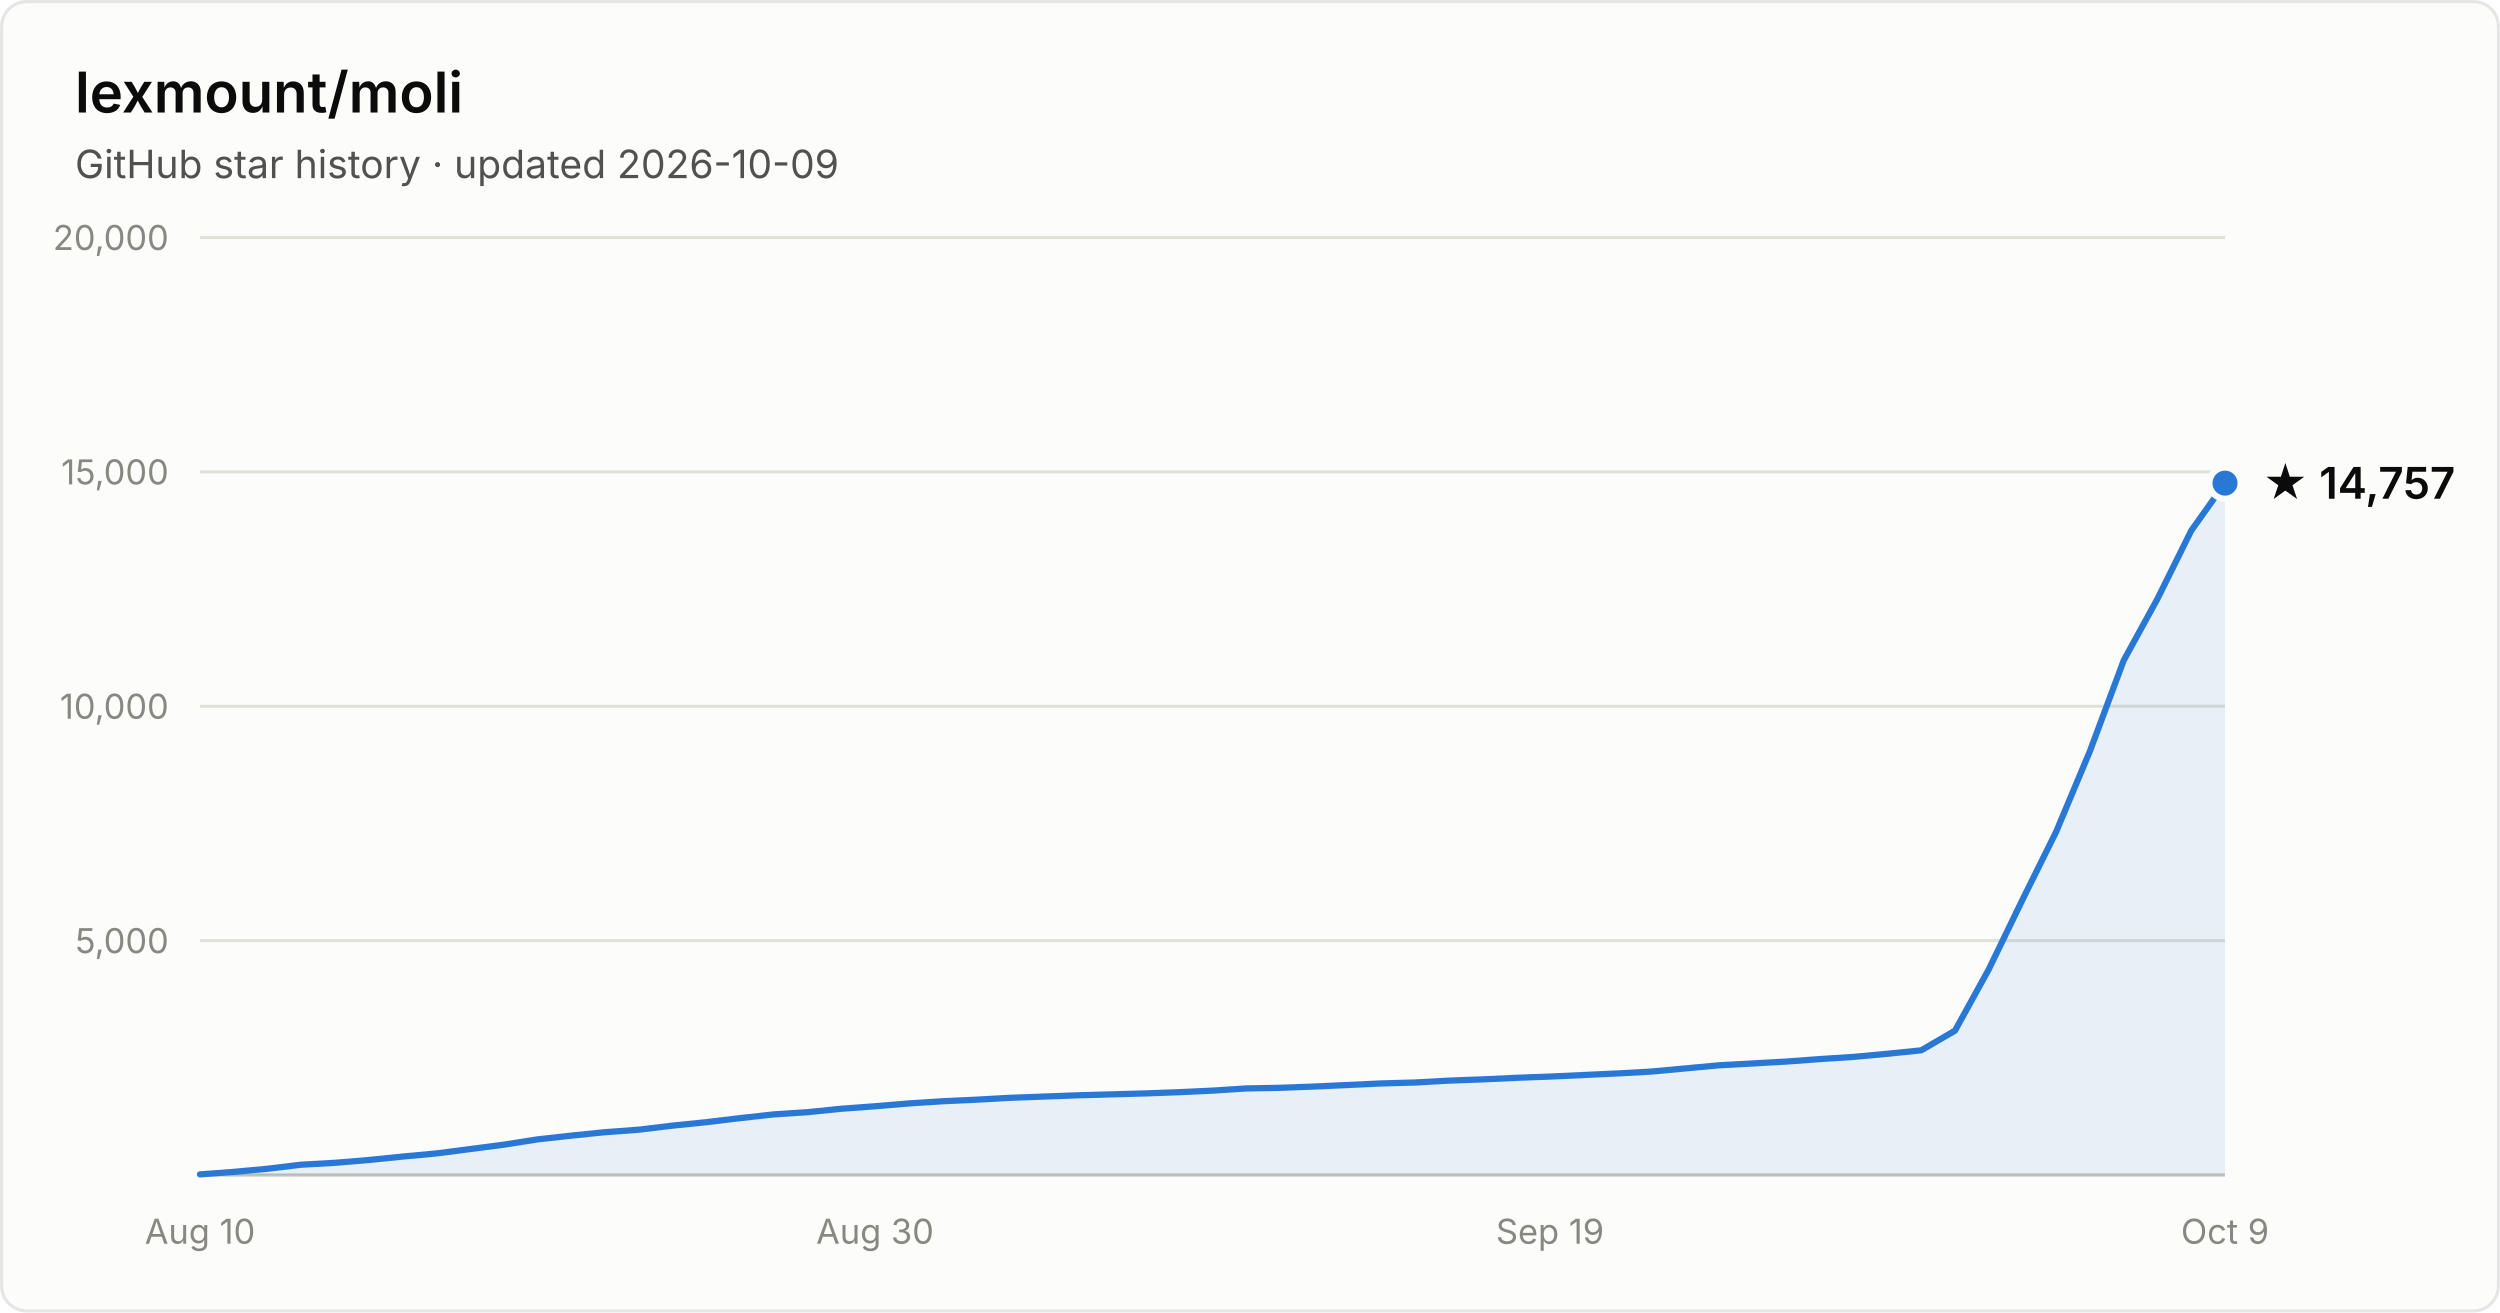
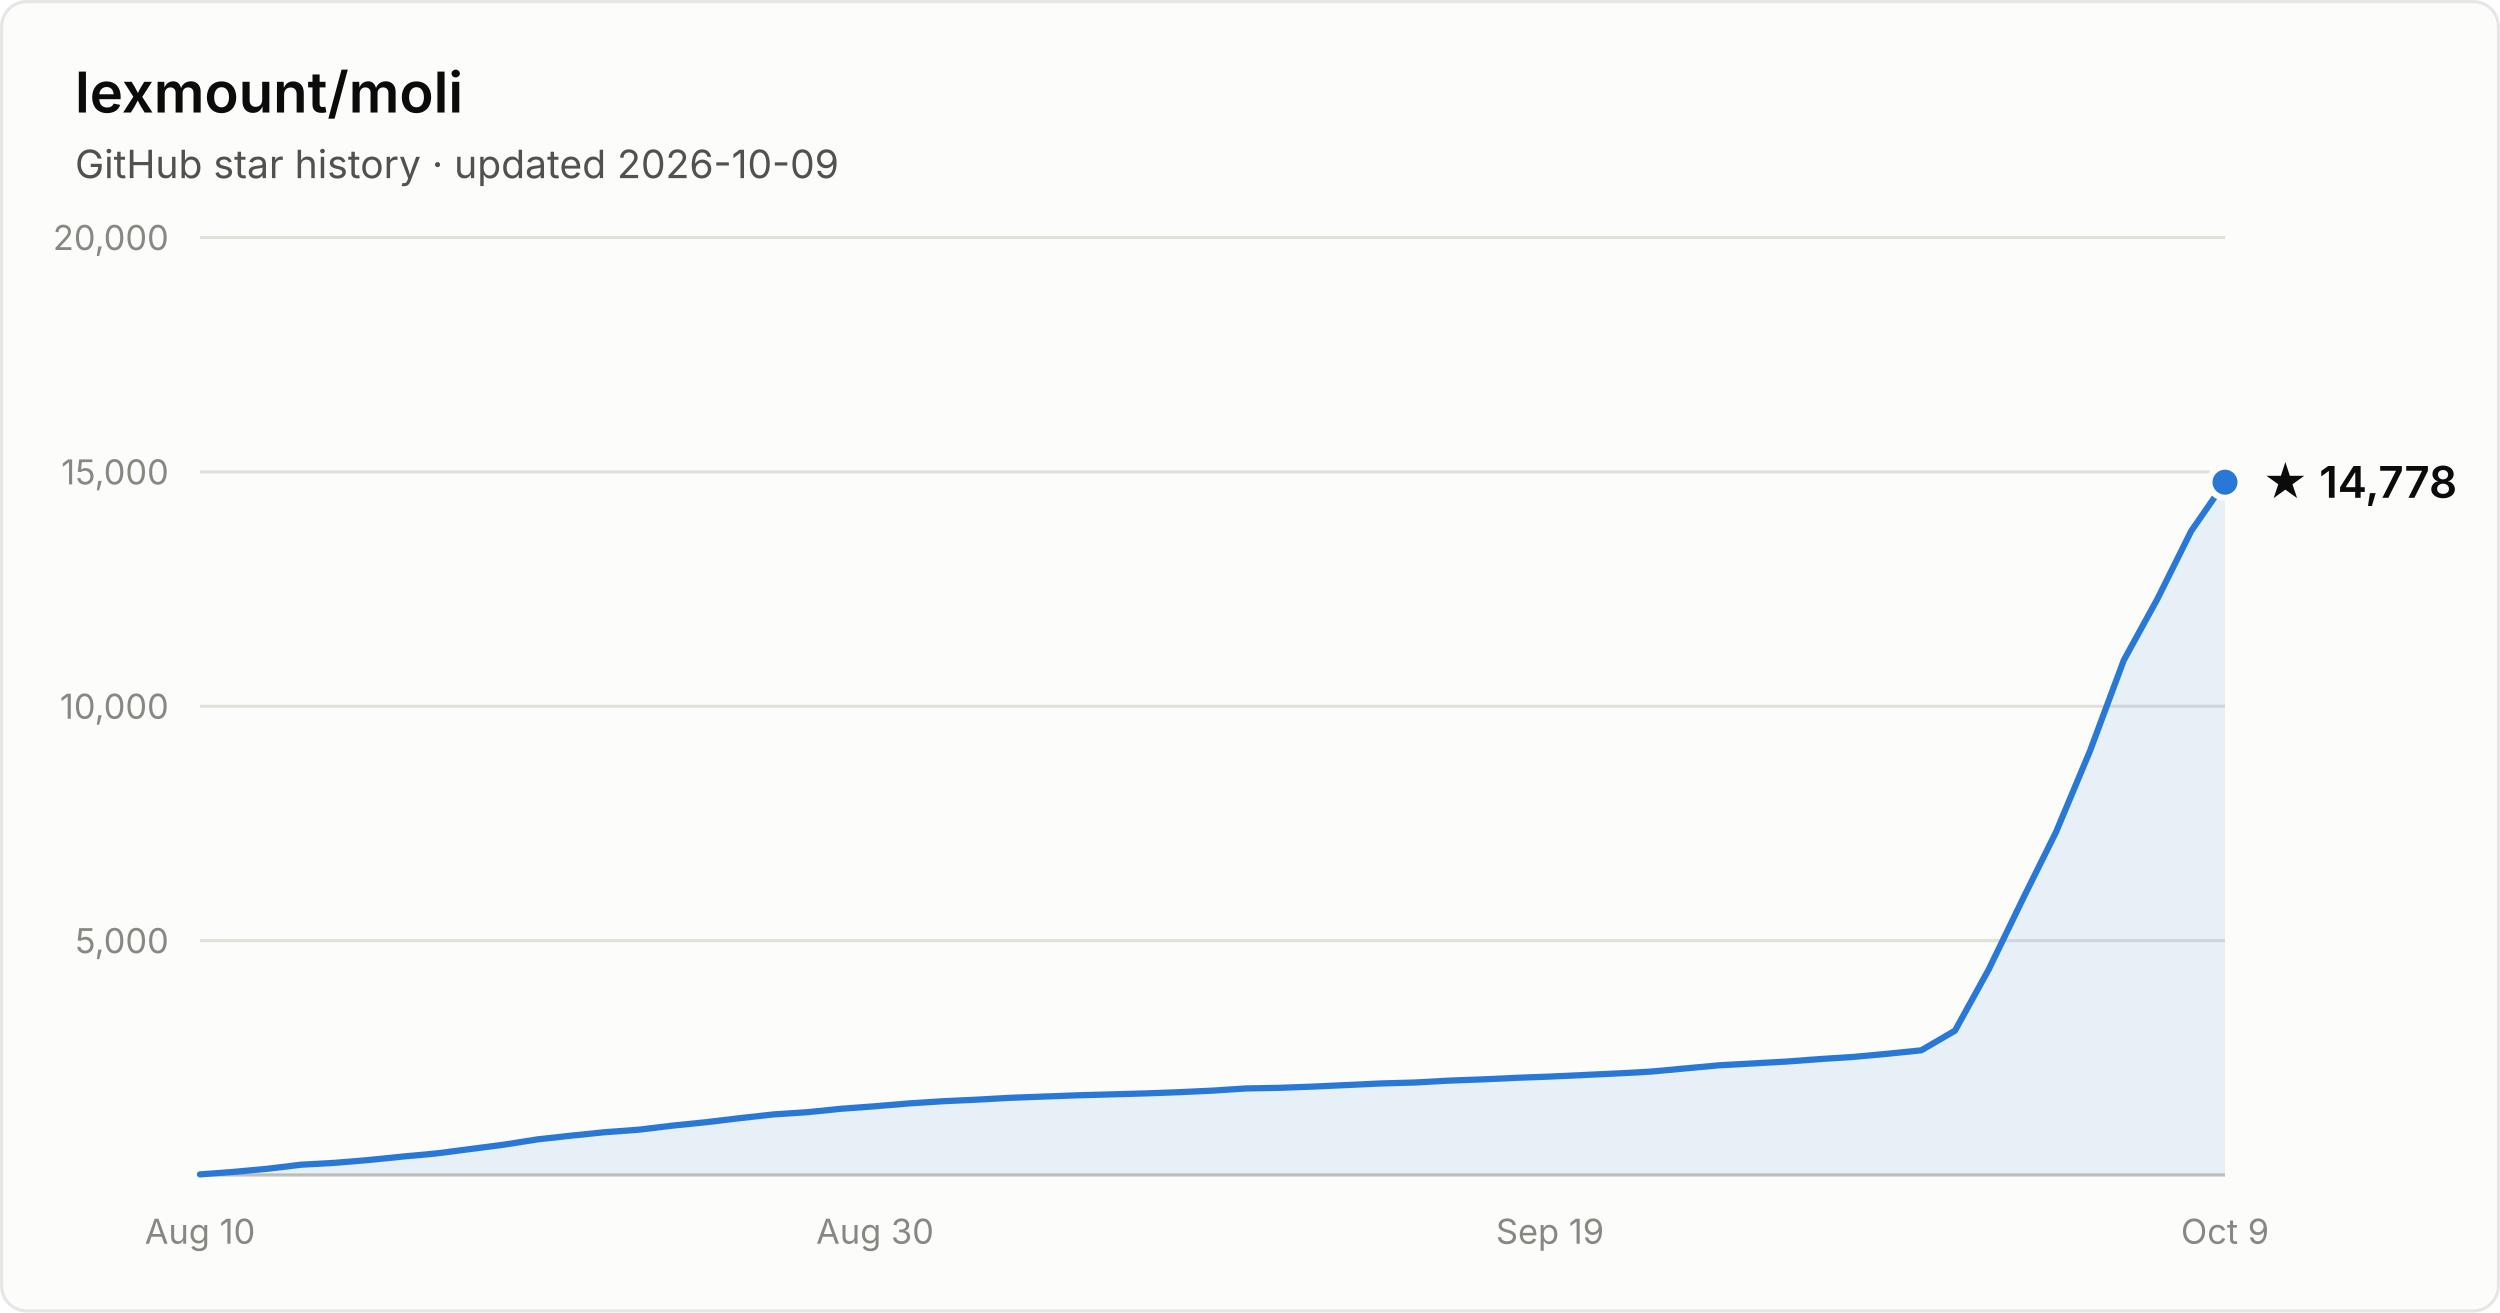
- <svg xmlns="http://www.w3.org/2000/svg" width="800" height="420" viewBox="0 0 800 420" font-family="system-ui, -apple-system, Segoe UI, sans-serif" role="img" aria-label="Star history of lexmount/moli: 14,757 stars as of 2026-10-09">
+ <svg xmlns="http://www.w3.org/2000/svg" width="800" height="420" viewBox="0 0 800 420" font-family="system-ui, -apple-system, Segoe UI, sans-serif" role="img" aria-label="Star history of lexmount/moli: 14,778 stars as of 2026-10-09">
  <rect x="0.5" y="0.5" width="799" height="419" rx="8" fill="#fcfcfb" stroke="rgba(11,11,11,0.10)" />
  <text x="24" y="36" fill="#0b0b0b" font-size="18" font-weight="600">lexmount/moli</text>
  <text x="24" y="57" fill="#52514e" font-size="12.5">GitHub star history · updated 2026-10-09</text>
  <line x1="64" y1="301.0" x2="712" y2="301.0" stroke="#e1e0d9" stroke-width="1" />
  <text x="54" y="305.0" text-anchor="end" fill="#898781" font-size="11" style="font-variant-numeric:tabular-nums">5,000</text>
  <line x1="64" y1="226.0" x2="712" y2="226.0" stroke="#e1e0d9" stroke-width="1" />
  <text x="54" y="230.0" text-anchor="end" fill="#898781" font-size="11" style="font-variant-numeric:tabular-nums">10,000</text>
  <line x1="64" y1="151.0" x2="712" y2="151.0" stroke="#e1e0d9" stroke-width="1" />
  <text x="54" y="155.0" text-anchor="end" fill="#898781" font-size="11" style="font-variant-numeric:tabular-nums">15,000</text>
  <line x1="64" y1="76.0" x2="712" y2="76.0" stroke="#e1e0d9" stroke-width="1" />
  <text x="54" y="80.0" text-anchor="end" fill="#898781" font-size="11" style="font-variant-numeric:tabular-nums">20,000</text>
  <line x1="64" y1="376" x2="712" y2="376" stroke="#c3c2b7" stroke-width="1" />
  <text x="64.0" y="398" text-anchor="middle" fill="#898781" font-size="11" style="font-variant-numeric:tabular-nums">Aug 10</text>
  <text x="280.0" y="398" text-anchor="middle" fill="#898781" font-size="11" style="font-variant-numeric:tabular-nums">Aug 30</text>
  <text x="496.0" y="398" text-anchor="middle" fill="#898781" font-size="11" style="font-variant-numeric:tabular-nums">Sep 19</text>
  <text x="712.0" y="398" text-anchor="middle" fill="#898781" font-size="11" style="font-variant-numeric:tabular-nums">Oct 9</text>
-   <path d="M64.0 375.8 L74.8 375.0 L85.6 374.0 L96.4 372.7 L107.2 372.1 L118.0 371.2 L128.8 370.1 L139.6 369.1 L150.4 367.7 L161.2 366.3 L172.0 364.6 L182.8 363.4 L193.6 362.3 L204.4 361.5 L215.2 360.2 L226.0 359.1 L236.8 357.8 L247.6 356.6 L258.4 355.9 L269.2 354.8 L280.0 354.0 L290.8 353.1 L301.6 352.4 L312.4 351.9 L323.2 351.3 L334.0 350.9 L344.8 350.5 L355.6 350.2 L366.4 349.9 L377.2 349.5 L388.0 349.0 L398.8 348.3 L409.6 348.1 L420.4 347.7 L431.2 347.2 L442.0 346.7 L452.8 346.4 L463.6 345.8 L474.4 345.4 L485.2 344.9 L496.0 344.5 L506.8 344.0 L517.6 343.5 L528.4 342.9 L539.2 341.9 L550.0 340.9 L560.8 340.3 L571.6 339.7 L582.4 338.9 L593.2 338.2 L604.0 337.2 L614.8 336.1 L625.6 329.8 L636.4 310.2 L647.2 287.9 L658.0 266.1 L668.8 240.3 L679.6 211.3 L690.4 191.6 L701.2 169.8 L712.0 154.6 L712.0 376 L64.0 376 Z" fill="#2a78d6" fill-opacity="0.1" />
-   <path d="M64.0 375.8 L74.8 375.0 L85.6 374.0 L96.4 372.7 L107.2 372.1 L118.0 371.2 L128.8 370.1 L139.6 369.1 L150.4 367.7 L161.2 366.3 L172.0 364.6 L182.8 363.4 L193.6 362.3 L204.4 361.5 L215.2 360.2 L226.0 359.1 L236.8 357.8 L247.6 356.6 L258.4 355.9 L269.2 354.8 L280.0 354.0 L290.8 353.1 L301.6 352.4 L312.4 351.9 L323.2 351.3 L334.0 350.9 L344.8 350.5 L355.6 350.2 L366.4 349.9 L377.2 349.5 L388.0 349.0 L398.8 348.3 L409.6 348.1 L420.4 347.7 L431.2 347.2 L442.0 346.7 L452.8 346.4 L463.6 345.8 L474.4 345.4 L485.2 344.9 L496.0 344.5 L506.8 344.0 L517.6 343.5 L528.4 342.9 L539.2 341.9 L550.0 340.9 L560.8 340.3 L571.6 339.7 L582.4 338.9 L593.2 338.2 L604.0 337.2 L614.8 336.1 L625.6 329.8 L636.4 310.2 L647.2 287.9 L658.0 266.1 L668.8 240.3 L679.6 211.3 L690.4 191.6 L701.2 169.8 L712.0 154.6" fill="none" stroke="#2a78d6" stroke-width="2" stroke-linejoin="round" stroke-linecap="round" />
-   <circle cx="712.0" cy="154.6" r="5" fill="#2a78d6" stroke="#fcfcfb" stroke-width="2" />
-   <text x="724.0" y="159.6" fill="#0b0b0b" font-size="14" font-weight="600">★ 14,757</text>
+   <path d="M64.0 375.8 L74.8 375.0 L85.6 374.0 L96.4 372.7 L107.2 372.1 L118.0 371.2 L128.8 370.1 L139.6 369.1 L150.4 367.7 L161.2 366.3 L172.0 364.6 L182.8 363.4 L193.6 362.3 L204.4 361.5 L215.2 360.2 L226.0 359.1 L236.8 357.8 L247.6 356.6 L258.4 355.9 L269.2 354.8 L280.0 354.0 L290.8 353.1 L301.6 352.4 L312.4 351.9 L323.2 351.3 L334.0 350.9 L344.8 350.5 L355.6 350.2 L366.4 349.9 L377.2 349.5 L388.0 349.0 L398.8 348.3 L409.6 348.1 L420.4 347.7 L431.2 347.2 L442.0 346.7 L452.8 346.4 L463.6 345.8 L474.4 345.4 L485.2 344.9 L496.0 344.5 L506.8 344.0 L517.6 343.5 L528.4 342.9 L539.2 341.9 L550.0 340.9 L560.8 340.3 L571.6 339.7 L582.4 338.9 L593.2 338.2 L604.0 337.2 L614.8 336.1 L625.6 329.8 L636.4 310.2 L647.2 287.9 L658.0 266.1 L668.8 240.3 L679.6 211.3 L690.4 191.6 L701.2 169.9 L712.0 154.3 L712.0 376 L64.0 376 Z" fill="#2a78d6" fill-opacity="0.1" />
+   <path d="M64.0 375.8 L74.8 375.0 L85.6 374.0 L96.4 372.7 L107.2 372.1 L118.0 371.2 L128.8 370.1 L139.6 369.1 L150.4 367.7 L161.2 366.3 L172.0 364.6 L182.8 363.4 L193.6 362.3 L204.4 361.5 L215.2 360.2 L226.0 359.1 L236.8 357.8 L247.6 356.6 L258.4 355.9 L269.2 354.8 L280.0 354.0 L290.8 353.1 L301.6 352.4 L312.4 351.9 L323.2 351.3 L334.0 350.9 L344.8 350.5 L355.6 350.2 L366.4 349.9 L377.2 349.5 L388.0 349.0 L398.8 348.3 L409.6 348.1 L420.4 347.7 L431.2 347.2 L442.0 346.7 L452.8 346.4 L463.6 345.8 L474.4 345.4 L485.2 344.9 L496.0 344.5 L506.8 344.0 L517.6 343.5 L528.4 342.9 L539.2 341.9 L550.0 340.9 L560.8 340.3 L571.6 339.7 L582.4 338.9 L593.2 338.2 L604.0 337.2 L614.8 336.1 L625.6 329.8 L636.4 310.2 L647.2 287.9 L658.0 266.1 L668.8 240.3 L679.6 211.3 L690.4 191.6 L701.2 169.9 L712.0 154.3" fill="none" stroke="#2a78d6" stroke-width="2" stroke-linejoin="round" stroke-linecap="round" />
+   <circle cx="712.0" cy="154.3" r="5" fill="#2a78d6" stroke="#fcfcfb" stroke-width="2" />
+   <text x="724.0" y="159.3" fill="#0b0b0b" font-size="14" font-weight="600">★ 14,778</text>
</svg>
